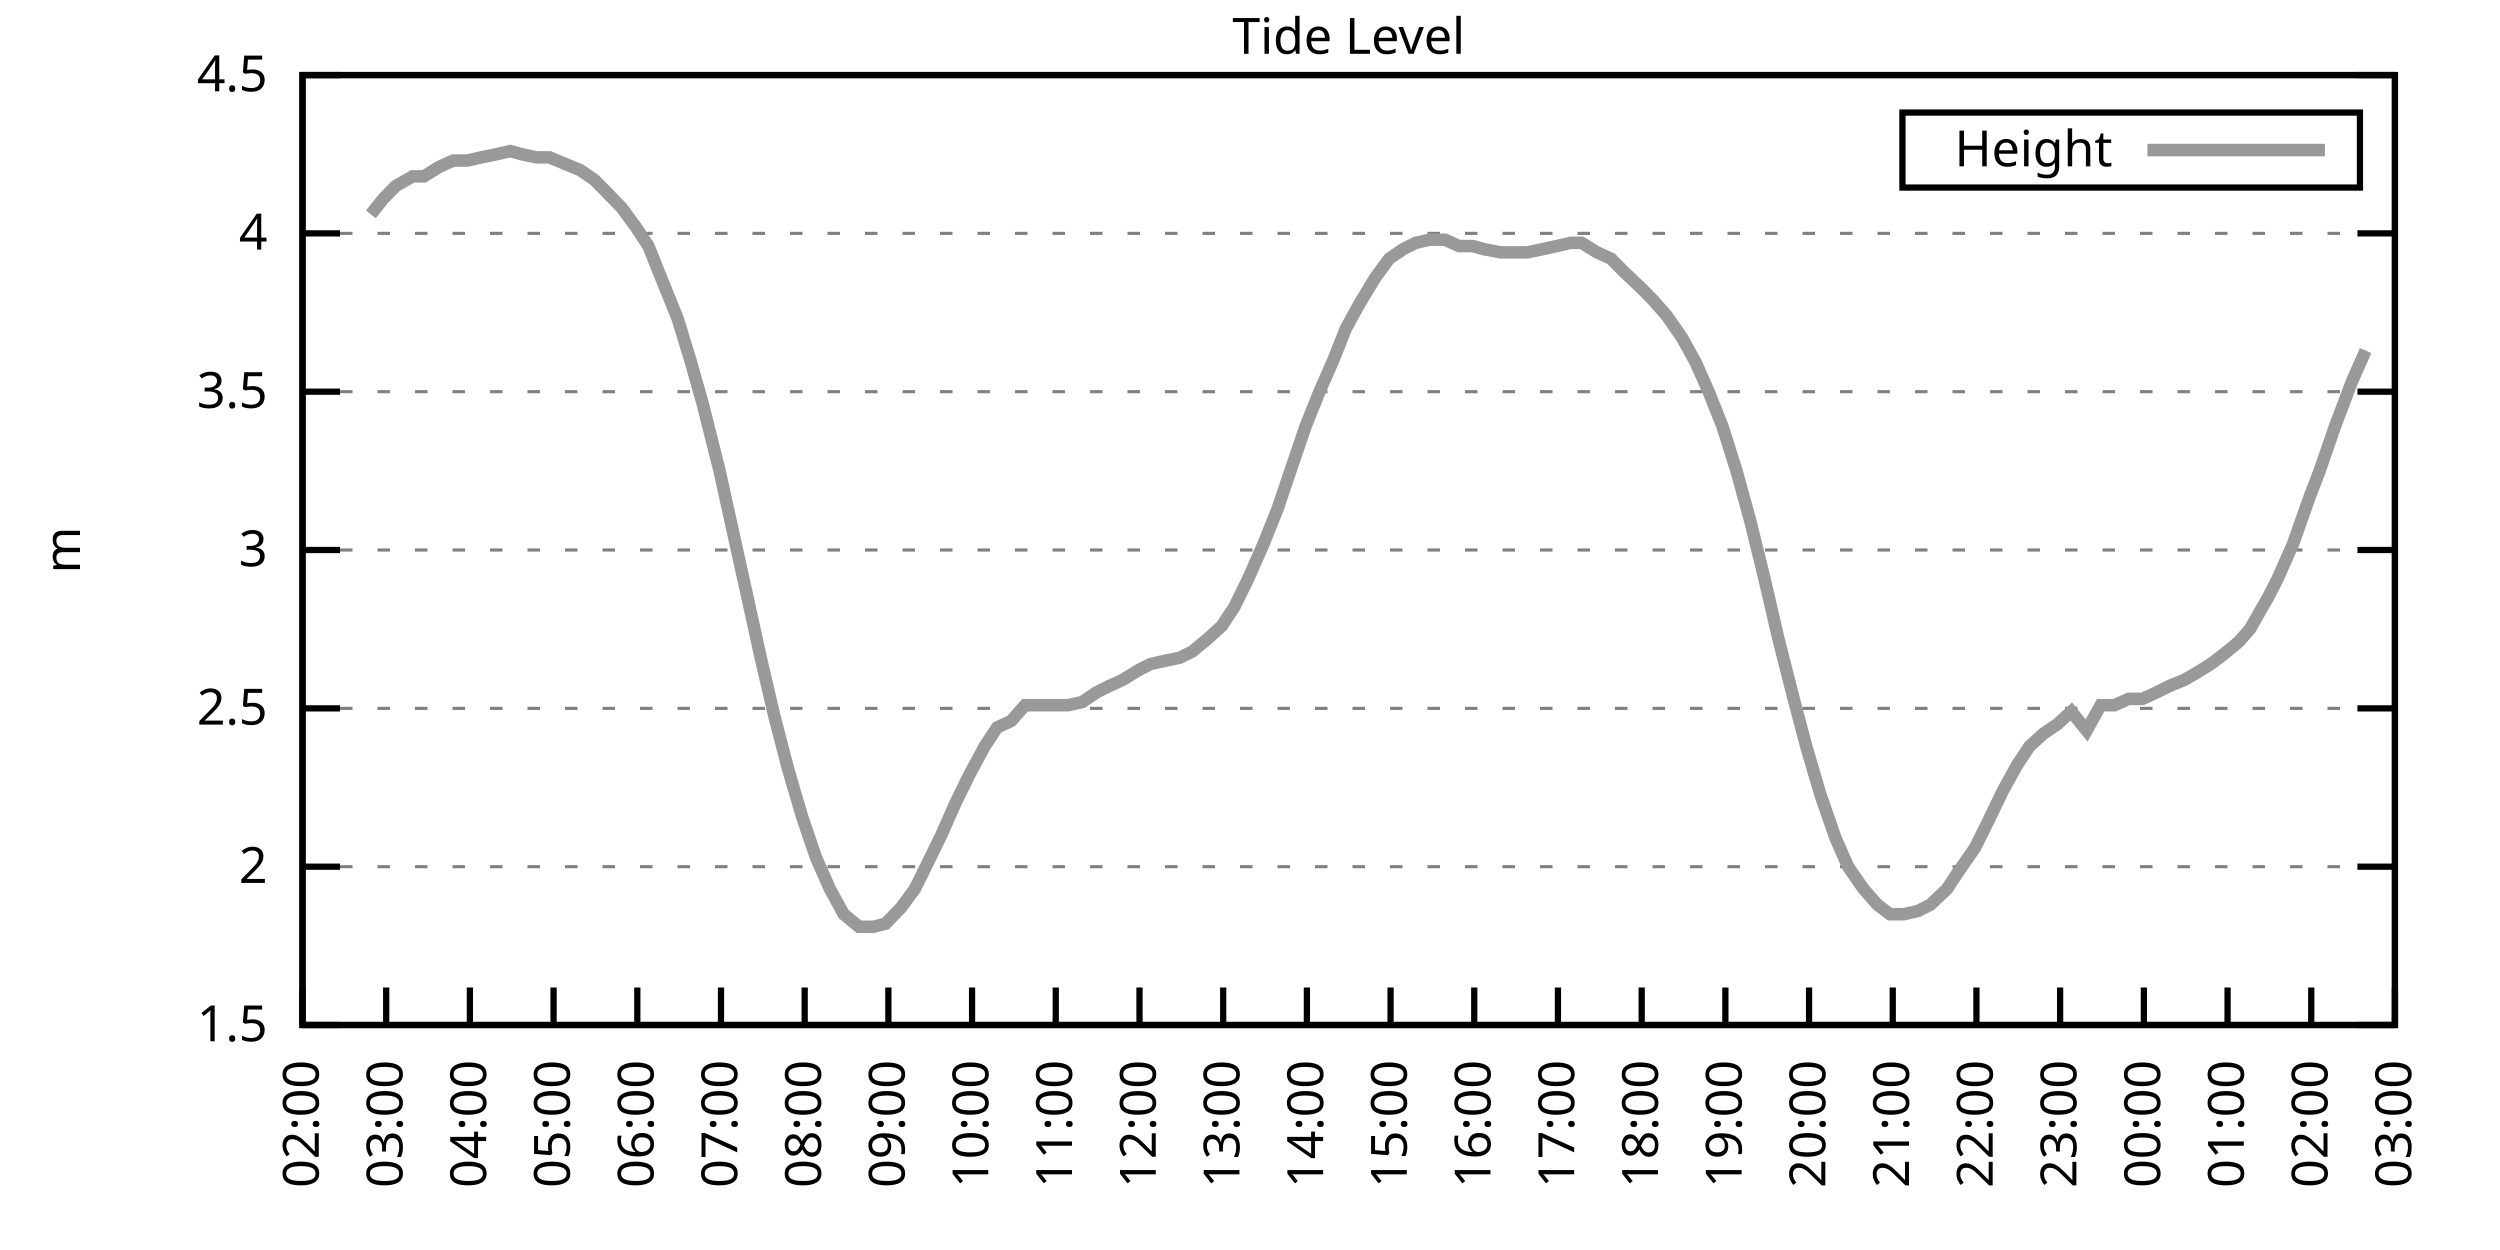
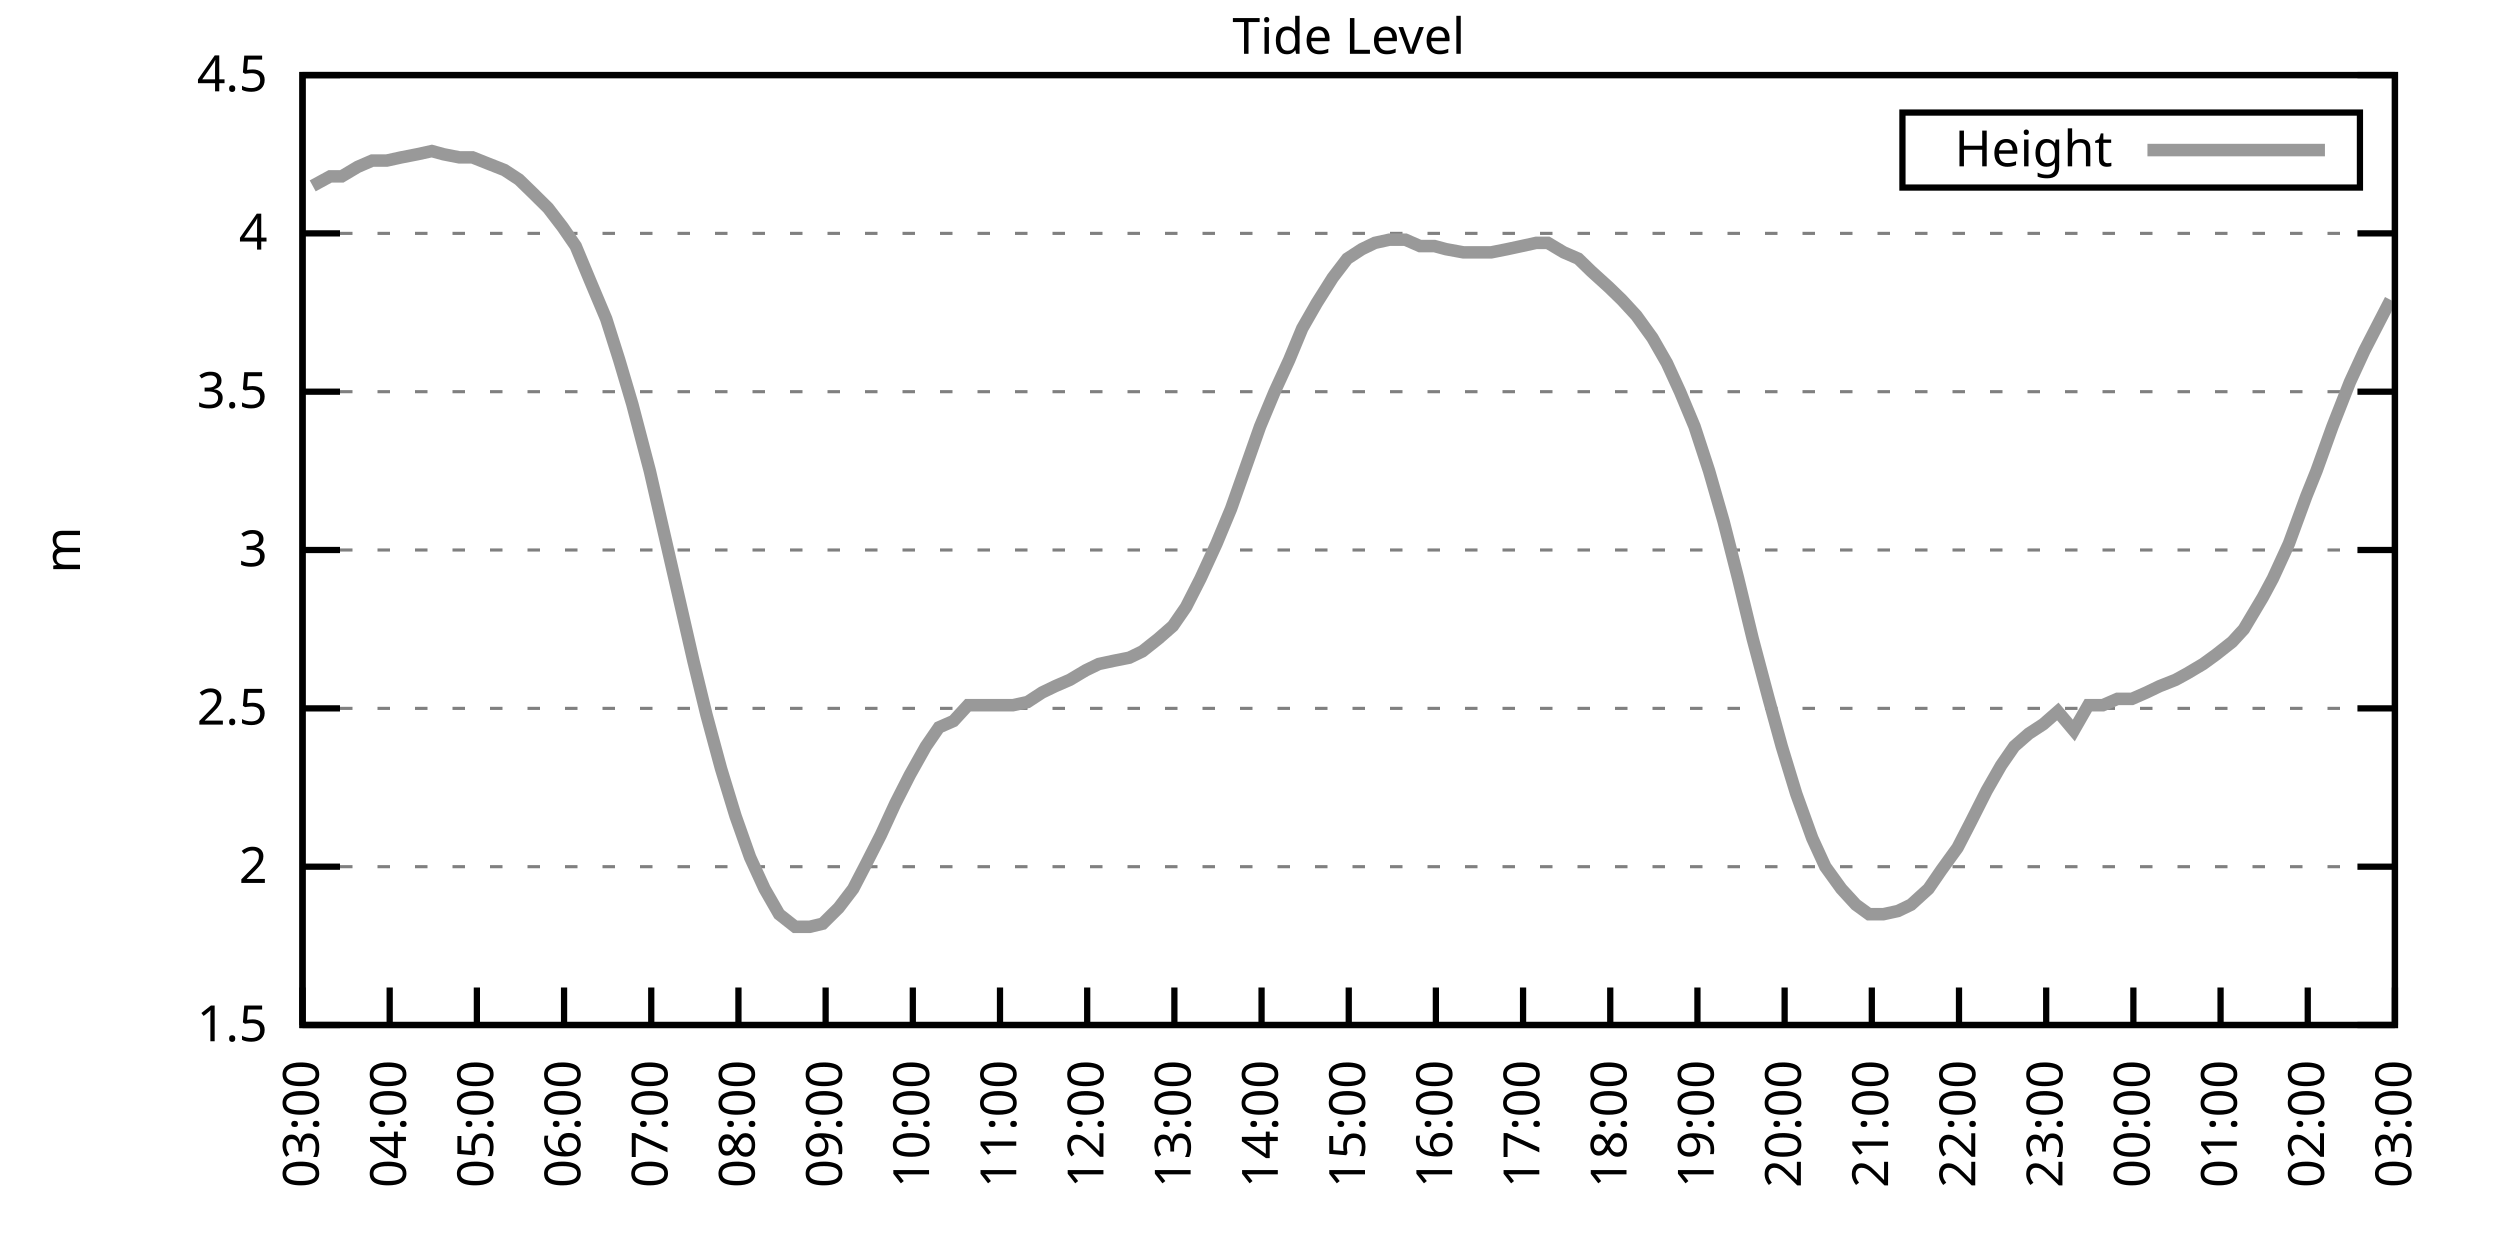
<svg xmlns="http://www.w3.org/2000/svg" xmlns:xlink="http://www.w3.org/1999/xlink" width="400" height="200" viewBox="0 0 400 200">
  <g id="gnuplot_canvas">
    <rect x="0" y="0" width="400" height="200" fill="none" />
    <defs>
      <circle id="gpDot" r="0.5" stroke-width="0.5" stroke="currentColor" />
      <path id="gpPt0" stroke-width="0.333" stroke="currentColor" d="M-1,0 h2 M0,-1 v2" />
      <path id="gpPt1" stroke-width="0.333" stroke="currentColor" d="M-1,-1 L1,1 M1,-1 L-1,1" />
      <path id="gpPt2" stroke-width="0.333" stroke="currentColor" d="M-1,0 L1,0 M0,-1 L0,1 M-1,-1 L1,1 M-1,1 L1,-1" />
      <rect id="gpPt3" stroke-width="0.333" stroke="currentColor" x="-1" y="-1" width="2" height="2" />
      <rect id="gpPt4" stroke-width="0.333" stroke="currentColor" fill="currentColor" x="-1" y="-1" width="2" height="2" />
      <circle id="gpPt5" stroke-width="0.333" stroke="currentColor" cx="0" cy="0" r="1" />
      <use xlink:href="#gpPt5" id="gpPt6" fill="currentColor" stroke="none" />
      <path id="gpPt7" stroke-width="0.333" stroke="currentColor" d="M0,-1.33 L-1.33,0.67 L1.33,0.67 z" />
      <use xlink:href="#gpPt7" id="gpPt8" fill="currentColor" stroke="none" />
      <use xlink:href="#gpPt7" id="gpPt9" stroke="currentColor" transform="rotate(180)" />
      <use xlink:href="#gpPt9" id="gpPt10" fill="currentColor" stroke="none" />
      <use xlink:href="#gpPt3" id="gpPt11" stroke="currentColor" transform="rotate(45)" />
      <use xlink:href="#gpPt11" id="gpPt12" fill="currentColor" stroke="none" />
      <path id="gpPt13" stroke-width="0.333" stroke="currentColor" d="M0,1.330 L1.265,0.411 L0.782,-1.067 L-0.782,-1.076 L-1.265,0.411 z" />
      <use xlink:href="#gpPt13" id="gpPt14" fill="currentColor" stroke="none" />
      <filter id="textbox" filterUnits="objectBoundingBox" x="0" y="0" height="1" width="1">
        <feFlood flood-color="white" flood-opacity="1" result="bgnd" />
        <feComposite in="SourceGraphic" in2="bgnd" operator="atop" />
      </filter>
      <filter id="greybox" filterUnits="objectBoundingBox" x="0" y="0" height="1" width="1">
        <feFlood flood-color="lightgrey" flood-opacity="1" result="grey" />
        <feComposite in="SourceGraphic" in2="grey" operator="atop" />
      </filter>
    </defs>
    <g fill="none" color="white" stroke="currentColor" stroke-width="1.00" stroke-linecap="butt" stroke-linejoin="miter">
</g>
    <g fill="none" color="black" stroke="currentColor" stroke-width="1.00" stroke-linecap="butt" stroke-linejoin="miter">
      <g stroke="none" shape-rendering="crispEdges">
        <polygon fill="rgb(255, 255, 255)" points="48.40,164.00 383.18,164.00 383.18,12.02 48.40,12.02 " />
      </g>
    </g>
    <g fill="none" color="black" stroke="currentColor" stroke-width="1.00" stroke-linecap="butt" stroke-linejoin="miter">
</g>
    <g fill="none" color="black" stroke="black" stroke-width="0.50" stroke-linecap="butt" stroke-linejoin="miter">
</g>
    <g fill="none" color="gray" stroke="currentColor" stroke-width="0.50" stroke-linecap="butt" stroke-linejoin="miter">
      <path stroke="gray" stroke-dasharray="2,4" class="gridline" d="M48.40,164.00 L383.19,164.00  " />
    </g>
    <g fill="none" color="gray" stroke="gray" stroke-width="1.00" stroke-linecap="butt" stroke-linejoin="miter">
</g>
    <g fill="none" color="black" stroke="currentColor" stroke-width="1.00" stroke-linecap="butt" stroke-linejoin="miter">
      <path stroke="black" d="M48.40,164.00 L54.40,164.00 M383.19,164.00 L377.19,164.00  " />
      <g transform="translate(42.80,166.60)" stroke="none" fill="black" font-family="Sans" font-size="8.00" text-anchor="end">
        <text>
          <tspan font-family="Sans"> 1.5</tspan>
        </text>
      </g>
    </g>
    <g fill="none" color="black" stroke="currentColor" stroke-width="1.00" stroke-linecap="butt" stroke-linejoin="miter">
</g>
    <g fill="none" color="black" stroke="black" stroke-width="0.50" stroke-linecap="butt" stroke-linejoin="miter">
</g>
    <g fill="none" color="gray" stroke="currentColor" stroke-width="0.50" stroke-linecap="butt" stroke-linejoin="miter">
      <path stroke="gray" stroke-dasharray="2,4" class="gridline" d="M48.40,138.67 L383.19,138.67  " />
    </g>
    <g fill="none" color="gray" stroke="gray" stroke-width="1.00" stroke-linecap="butt" stroke-linejoin="miter">
</g>
    <g fill="none" color="black" stroke="currentColor" stroke-width="1.00" stroke-linecap="butt" stroke-linejoin="miter">
      <path stroke="black" d="M48.40,138.67 L54.40,138.67 M383.19,138.67 L377.19,138.67  " />
      <g transform="translate(42.80,141.27)" stroke="none" fill="black" font-family="Sans" font-size="8.00" text-anchor="end">
        <text>
          <tspan font-family="Sans"> 2</tspan>
        </text>
      </g>
    </g>
    <g fill="none" color="black" stroke="currentColor" stroke-width="1.00" stroke-linecap="butt" stroke-linejoin="miter">
</g>
    <g fill="none" color="black" stroke="black" stroke-width="0.50" stroke-linecap="butt" stroke-linejoin="miter">
</g>
    <g fill="none" color="gray" stroke="currentColor" stroke-width="0.50" stroke-linecap="butt" stroke-linejoin="miter">
      <path stroke="gray" stroke-dasharray="2,4" class="gridline" d="M48.40,113.34 L383.19,113.34  " />
    </g>
    <g fill="none" color="gray" stroke="gray" stroke-width="1.00" stroke-linecap="butt" stroke-linejoin="miter">
</g>
    <g fill="none" color="black" stroke="currentColor" stroke-width="1.00" stroke-linecap="butt" stroke-linejoin="miter">
      <path stroke="black" d="M48.40,113.34 L54.40,113.34 M383.19,113.34 L377.19,113.34  " />
      <g transform="translate(42.80,115.94)" stroke="none" fill="black" font-family="Sans" font-size="8.00" text-anchor="end">
        <text>
          <tspan font-family="Sans"> 2.5</tspan>
        </text>
      </g>
    </g>
    <g fill="none" color="black" stroke="currentColor" stroke-width="1.00" stroke-linecap="butt" stroke-linejoin="miter">
</g>
    <g fill="none" color="black" stroke="black" stroke-width="0.50" stroke-linecap="butt" stroke-linejoin="miter">
</g>
    <g fill="none" color="gray" stroke="currentColor" stroke-width="0.50" stroke-linecap="butt" stroke-linejoin="miter">
      <path stroke="gray" stroke-dasharray="2,4" class="gridline" d="M48.40,88.00 L383.19,88.00  " />
    </g>
    <g fill="none" color="gray" stroke="gray" stroke-width="1.00" stroke-linecap="butt" stroke-linejoin="miter">
</g>
    <g fill="none" color="black" stroke="currentColor" stroke-width="1.00" stroke-linecap="butt" stroke-linejoin="miter">
      <path stroke="black" d="M48.40,88.00 L54.40,88.00 M383.19,88.00 L377.19,88.00  " />
      <g transform="translate(42.80,90.60)" stroke="none" fill="black" font-family="Sans" font-size="8.00" text-anchor="end">
        <text>
          <tspan font-family="Sans"> 3</tspan>
        </text>
      </g>
    </g>
    <g fill="none" color="black" stroke="currentColor" stroke-width="1.00" stroke-linecap="butt" stroke-linejoin="miter">
</g>
    <g fill="none" color="black" stroke="black" stroke-width="0.50" stroke-linecap="butt" stroke-linejoin="miter">
</g>
    <g fill="none" color="gray" stroke="currentColor" stroke-width="0.50" stroke-linecap="butt" stroke-linejoin="miter">
      <path stroke="gray" stroke-dasharray="2,4" class="gridline" d="M48.40,62.67 L383.19,62.67  " />
    </g>
    <g fill="none" color="gray" stroke="gray" stroke-width="1.00" stroke-linecap="butt" stroke-linejoin="miter">
</g>
    <g fill="none" color="black" stroke="currentColor" stroke-width="1.00" stroke-linecap="butt" stroke-linejoin="miter">
      <path stroke="black" d="M48.40,62.67 L54.40,62.67 M383.19,62.67 L377.19,62.67  " />
      <g transform="translate(42.80,65.27)" stroke="none" fill="black" font-family="Sans" font-size="8.00" text-anchor="end">
        <text>
          <tspan font-family="Sans"> 3.5</tspan>
        </text>
      </g>
    </g>
    <g fill="none" color="black" stroke="currentColor" stroke-width="1.00" stroke-linecap="butt" stroke-linejoin="miter">
</g>
    <g fill="none" color="black" stroke="black" stroke-width="0.50" stroke-linecap="butt" stroke-linejoin="miter">
</g>
    <g fill="none" color="gray" stroke="currentColor" stroke-width="0.50" stroke-linecap="butt" stroke-linejoin="miter">
      <path stroke="gray" stroke-dasharray="2,4" class="gridline" d="M48.40,37.34 L383.19,37.34  " />
    </g>
    <g fill="none" color="gray" stroke="gray" stroke-width="1.00" stroke-linecap="butt" stroke-linejoin="miter">
</g>
    <g fill="none" color="black" stroke="currentColor" stroke-width="1.00" stroke-linecap="butt" stroke-linejoin="miter">
      <path stroke="black" d="M48.40,37.34 L54.40,37.34 M383.19,37.34 L377.19,37.34  " />
      <g transform="translate(42.80,39.94)" stroke="none" fill="black" font-family="Sans" font-size="8.00" text-anchor="end">
        <text>
          <tspan font-family="Sans"> 4</tspan>
        </text>
      </g>
    </g>
    <g fill="none" color="black" stroke="currentColor" stroke-width="1.00" stroke-linecap="butt" stroke-linejoin="miter">
</g>
    <g fill="none" color="black" stroke="black" stroke-width="0.50" stroke-linecap="butt" stroke-linejoin="miter">
</g>
    <g fill="none" color="gray" stroke="currentColor" stroke-width="0.50" stroke-linecap="butt" stroke-linejoin="miter">
      <path stroke="gray" stroke-dasharray="2,4" class="gridline" d="M48.40,12.01 L383.19,12.01  " />
    </g>
    <g fill="none" color="gray" stroke="gray" stroke-width="1.00" stroke-linecap="butt" stroke-linejoin="miter">
</g>
    <g fill="none" color="black" stroke="currentColor" stroke-width="1.00" stroke-linecap="butt" stroke-linejoin="miter">
      <path stroke="black" d="M48.40,12.01 L54.40,12.01 M383.19,12.01 L377.19,12.01  " />
      <g transform="translate(42.80,14.61)" stroke="none" fill="black" font-family="Sans" font-size="8.00" text-anchor="end">
        <text>
          <tspan font-family="Sans"> 4.5</tspan>
        </text>
      </g>
    </g>
    <g fill="none" color="black" stroke="currentColor" stroke-width="1.00" stroke-linecap="butt" stroke-linejoin="miter">
      <path stroke="black" d="M48.40,164.00 L48.40,158.00  " />
      <g transform="translate(51.00,169.60) rotate(270.00)" stroke="none" fill="black" font-family="Sans" font-size="8.00" text-anchor="end">
        <text>
-           <tspan font-family="Sans">02:00</tspan>
-         </text>
-       </g>
-     </g>
-     <g fill="none" color="black" stroke="currentColor" stroke-width="1.00" stroke-linecap="butt" stroke-linejoin="miter">
-       <path stroke="black" d="M61.79,164.00 L61.79,158.00  " />
-       <g transform="translate(64.39,169.60) rotate(270.00)" stroke="none" fill="black" font-family="Sans" font-size="8.00" text-anchor="end">
-         <text>
          <tspan font-family="Sans">03:00</tspan>
        </text>
      </g>
    </g>
    <g fill="none" color="black" stroke="currentColor" stroke-width="1.00" stroke-linecap="butt" stroke-linejoin="miter">
-       <path stroke="black" d="M75.18,164.00 L75.18,158.00  " />
-       <g transform="translate(77.78,169.60) rotate(270.00)" stroke="none" fill="black" font-family="Sans" font-size="8.00" text-anchor="end">
+       <path stroke="black" d="M62.35,164.00 L62.35,158.00  " />
+       <g transform="translate(64.95,169.60) rotate(270.00)" stroke="none" fill="black" font-family="Sans" font-size="8.00" text-anchor="end">
        <text>
          <tspan font-family="Sans">04:00</tspan>
        </text>
      </g>
    </g>
    <g fill="none" color="black" stroke="currentColor" stroke-width="1.00" stroke-linecap="butt" stroke-linejoin="miter">
-       <path stroke="black" d="M88.57,164.00 L88.57,158.00  " />
-       <g transform="translate(91.17,169.60) rotate(270.00)" stroke="none" fill="black" font-family="Sans" font-size="8.00" text-anchor="end">
+       <path stroke="black" d="M76.30,164.00 L76.30,158.00  " />
+       <g transform="translate(78.90,169.60) rotate(270.00)" stroke="none" fill="black" font-family="Sans" font-size="8.00" text-anchor="end">
        <text>
          <tspan font-family="Sans">05:00</tspan>
        </text>
      </g>
    </g>
    <g fill="none" color="black" stroke="currentColor" stroke-width="1.00" stroke-linecap="butt" stroke-linejoin="miter">
-       <path stroke="black" d="M101.97,164.00 L101.97,158.00  " />
-       <g transform="translate(104.57,169.60) rotate(270.00)" stroke="none" fill="black" font-family="Sans" font-size="8.00" text-anchor="end">
+       <path stroke="black" d="M90.25,164.00 L90.25,158.00  " />
+       <g transform="translate(92.85,169.60) rotate(270.00)" stroke="none" fill="black" font-family="Sans" font-size="8.00" text-anchor="end">
        <text>
          <tspan font-family="Sans">06:00</tspan>
        </text>
      </g>
    </g>
    <g fill="none" color="black" stroke="currentColor" stroke-width="1.00" stroke-linecap="butt" stroke-linejoin="miter">
-       <path stroke="black" d="M115.36,164.00 L115.36,158.00  " />
-       <g transform="translate(117.96,169.60) rotate(270.00)" stroke="none" fill="black" font-family="Sans" font-size="8.00" text-anchor="end">
+       <path stroke="black" d="M104.20,164.00 L104.20,158.00  " />
+       <g transform="translate(106.80,169.60) rotate(270.00)" stroke="none" fill="black" font-family="Sans" font-size="8.00" text-anchor="end">
        <text>
          <tspan font-family="Sans">07:00</tspan>
        </text>
      </g>
    </g>
    <g fill="none" color="black" stroke="currentColor" stroke-width="1.00" stroke-linecap="butt" stroke-linejoin="miter">
-       <path stroke="black" d="M128.75,164.00 L128.75,158.00  " />
-       <g transform="translate(131.35,169.60) rotate(270.00)" stroke="none" fill="black" font-family="Sans" font-size="8.00" text-anchor="end">
+       <path stroke="black" d="M118.15,164.00 L118.15,158.00  " />
+       <g transform="translate(120.75,169.60) rotate(270.00)" stroke="none" fill="black" font-family="Sans" font-size="8.00" text-anchor="end">
        <text>
          <tspan font-family="Sans">08:00</tspan>
        </text>
      </g>
    </g>
    <g fill="none" color="black" stroke="currentColor" stroke-width="1.00" stroke-linecap="butt" stroke-linejoin="miter">
-       <path stroke="black" d="M142.14,164.00 L142.14,158.00  " />
-       <g transform="translate(144.74,169.60) rotate(270.00)" stroke="none" fill="black" font-family="Sans" font-size="8.00" text-anchor="end">
+       <path stroke="black" d="M132.10,164.00 L132.10,158.00  " />
+       <g transform="translate(134.70,169.60) rotate(270.00)" stroke="none" fill="black" font-family="Sans" font-size="8.00" text-anchor="end">
        <text>
          <tspan font-family="Sans">09:00</tspan>
        </text>
      </g>
    </g>
    <g fill="none" color="black" stroke="currentColor" stroke-width="1.00" stroke-linecap="butt" stroke-linejoin="miter">
-       <path stroke="black" d="M155.53,164.00 L155.53,158.00  " />
-       <g transform="translate(158.13,169.60) rotate(270.00)" stroke="none" fill="black" font-family="Sans" font-size="8.00" text-anchor="end">
+       <path stroke="black" d="M146.05,164.00 L146.05,158.00  " />
+       <g transform="translate(148.65,169.60) rotate(270.00)" stroke="none" fill="black" font-family="Sans" font-size="8.00" text-anchor="end">
        <text>
          <tspan font-family="Sans">10:00</tspan>
        </text>
      </g>
    </g>
    <g fill="none" color="black" stroke="currentColor" stroke-width="1.00" stroke-linecap="butt" stroke-linejoin="miter">
-       <path stroke="black" d="M168.92,164.00 L168.92,158.00  " />
-       <g transform="translate(171.52,169.60) rotate(270.00)" stroke="none" fill="black" font-family="Sans" font-size="8.00" text-anchor="end">
+       <path stroke="black" d="M160.00,164.00 L160.00,158.00  " />
+       <g transform="translate(162.60,169.60) rotate(270.00)" stroke="none" fill="black" font-family="Sans" font-size="8.00" text-anchor="end">
        <text>
          <tspan font-family="Sans">11:00</tspan>
        </text>
      </g>
    </g>
    <g fill="none" color="black" stroke="currentColor" stroke-width="1.00" stroke-linecap="butt" stroke-linejoin="miter">
-       <path stroke="black" d="M182.32,164.00 L182.32,158.00  " />
-       <g transform="translate(184.92,169.60) rotate(270.00)" stroke="none" fill="black" font-family="Sans" font-size="8.00" text-anchor="end">
+       <path stroke="black" d="M173.95,164.00 L173.95,158.00  " />
+       <g transform="translate(176.55,169.60) rotate(270.00)" stroke="none" fill="black" font-family="Sans" font-size="8.00" text-anchor="end">
        <text>
          <tspan font-family="Sans">12:00</tspan>
        </text>
      </g>
    </g>
    <g fill="none" color="black" stroke="currentColor" stroke-width="1.00" stroke-linecap="butt" stroke-linejoin="miter">
-       <path stroke="black" d="M195.71,164.00 L195.71,158.00  " />
-       <g transform="translate(198.31,169.60) rotate(270.00)" stroke="none" fill="black" font-family="Sans" font-size="8.00" text-anchor="end">
+       <path stroke="black" d="M187.90,164.00 L187.90,158.00  " />
+       <g transform="translate(190.50,169.60) rotate(270.00)" stroke="none" fill="black" font-family="Sans" font-size="8.00" text-anchor="end">
        <text>
          <tspan font-family="Sans">13:00</tspan>
        </text>
      </g>
    </g>
    <g fill="none" color="black" stroke="currentColor" stroke-width="1.00" stroke-linecap="butt" stroke-linejoin="miter">
-       <path stroke="black" d="M209.10,164.00 L209.10,158.00  " />
-       <g transform="translate(211.70,169.60) rotate(270.00)" stroke="none" fill="black" font-family="Sans" font-size="8.00" text-anchor="end">
+       <path stroke="black" d="M201.85,164.00 L201.85,158.00  " />
+       <g transform="translate(204.45,169.60) rotate(270.00)" stroke="none" fill="black" font-family="Sans" font-size="8.00" text-anchor="end">
        <text>
          <tspan font-family="Sans">14:00</tspan>
        </text>
      </g>
    </g>
    <g fill="none" color="black" stroke="currentColor" stroke-width="1.00" stroke-linecap="butt" stroke-linejoin="miter">
-       <path stroke="black" d="M222.49,164.00 L222.49,158.00  " />
-       <g transform="translate(225.09,169.60) rotate(270.00)" stroke="none" fill="black" font-family="Sans" font-size="8.00" text-anchor="end">
+       <path stroke="black" d="M215.80,164.00 L215.80,158.00  " />
+       <g transform="translate(218.40,169.60) rotate(270.00)" stroke="none" fill="black" font-family="Sans" font-size="8.00" text-anchor="end">
        <text>
          <tspan font-family="Sans">15:00</tspan>
        </text>
      </g>
    </g>
    <g fill="none" color="black" stroke="currentColor" stroke-width="1.00" stroke-linecap="butt" stroke-linejoin="miter">
-       <path stroke="black" d="M235.88,164.00 L235.88,158.00  " />
-       <g transform="translate(238.48,169.60) rotate(270.00)" stroke="none" fill="black" font-family="Sans" font-size="8.00" text-anchor="end">
+       <path stroke="black" d="M229.74,164.00 L229.74,158.00  " />
+       <g transform="translate(232.34,169.60) rotate(270.00)" stroke="none" fill="black" font-family="Sans" font-size="8.00" text-anchor="end">
        <text>
          <tspan font-family="Sans">16:00</tspan>
        </text>
      </g>
    </g>
    <g fill="none" color="black" stroke="currentColor" stroke-width="1.00" stroke-linecap="butt" stroke-linejoin="miter">
-       <path stroke="black" d="M249.27,164.00 L249.27,158.00  " />
-       <g transform="translate(251.87,169.60) rotate(270.00)" stroke="none" fill="black" font-family="Sans" font-size="8.00" text-anchor="end">
+       <path stroke="black" d="M243.69,164.00 L243.69,158.00  " />
+       <g transform="translate(246.29,169.60) rotate(270.00)" stroke="none" fill="black" font-family="Sans" font-size="8.00" text-anchor="end">
        <text>
          <tspan font-family="Sans">17:00</tspan>
        </text>
      </g>
    </g>
    <g fill="none" color="black" stroke="currentColor" stroke-width="1.00" stroke-linecap="butt" stroke-linejoin="miter">
-       <path stroke="black" d="M262.67,164.00 L262.67,158.00  " />
-       <g transform="translate(265.27,169.60) rotate(270.00)" stroke="none" fill="black" font-family="Sans" font-size="8.00" text-anchor="end">
+       <path stroke="black" d="M257.64,164.00 L257.64,158.00  " />
+       <g transform="translate(260.24,169.60) rotate(270.00)" stroke="none" fill="black" font-family="Sans" font-size="8.00" text-anchor="end">
        <text>
          <tspan font-family="Sans">18:00</tspan>
        </text>
      </g>
    </g>
    <g fill="none" color="black" stroke="currentColor" stroke-width="1.00" stroke-linecap="butt" stroke-linejoin="miter">
-       <path stroke="black" d="M276.06,164.00 L276.06,158.00  " />
-       <g transform="translate(278.66,169.60) rotate(270.00)" stroke="none" fill="black" font-family="Sans" font-size="8.00" text-anchor="end">
+       <path stroke="black" d="M271.59,164.00 L271.59,158.00  " />
+       <g transform="translate(274.19,169.60) rotate(270.00)" stroke="none" fill="black" font-family="Sans" font-size="8.00" text-anchor="end">
        <text>
          <tspan font-family="Sans">19:00</tspan>
        </text>
      </g>
    </g>
    <g fill="none" color="black" stroke="currentColor" stroke-width="1.00" stroke-linecap="butt" stroke-linejoin="miter">
-       <path stroke="black" d="M289.45,164.00 L289.45,158.00  " />
-       <g transform="translate(292.05,169.60) rotate(270.00)" stroke="none" fill="black" font-family="Sans" font-size="8.00" text-anchor="end">
+       <path stroke="black" d="M285.54,164.00 L285.54,158.00  " />
+       <g transform="translate(288.14,169.60) rotate(270.00)" stroke="none" fill="black" font-family="Sans" font-size="8.00" text-anchor="end">
        <text>
          <tspan font-family="Sans">20:00</tspan>
        </text>
      </g>
    </g>
    <g fill="none" color="black" stroke="currentColor" stroke-width="1.00" stroke-linecap="butt" stroke-linejoin="miter">
-       <path stroke="black" d="M302.84,164.00 L302.84,158.00  " />
-       <g transform="translate(305.44,169.60) rotate(270.00)" stroke="none" fill="black" font-family="Sans" font-size="8.00" text-anchor="end">
+       <path stroke="black" d="M299.49,164.00 L299.49,158.00  " />
+       <g transform="translate(302.09,169.60) rotate(270.00)" stroke="none" fill="black" font-family="Sans" font-size="8.00" text-anchor="end">
        <text>
          <tspan font-family="Sans">21:00</tspan>
        </text>
      </g>
    </g>
    <g fill="none" color="black" stroke="currentColor" stroke-width="1.00" stroke-linecap="butt" stroke-linejoin="miter">
-       <path stroke="black" d="M316.23,164.00 L316.23,158.00  " />
-       <g transform="translate(318.83,169.60) rotate(270.00)" stroke="none" fill="black" font-family="Sans" font-size="8.00" text-anchor="end">
+       <path stroke="black" d="M313.44,164.00 L313.44,158.00  " />
+       <g transform="translate(316.04,169.60) rotate(270.00)" stroke="none" fill="black" font-family="Sans" font-size="8.00" text-anchor="end">
        <text>
          <tspan font-family="Sans">22:00</tspan>
        </text>
      </g>
    </g>
    <g fill="none" color="black" stroke="currentColor" stroke-width="1.00" stroke-linecap="butt" stroke-linejoin="miter">
-       <path stroke="black" d="M329.62,164.00 L329.62,158.00  " />
-       <g transform="translate(332.22,169.60) rotate(270.00)" stroke="none" fill="black" font-family="Sans" font-size="8.00" text-anchor="end">
+       <path stroke="black" d="M327.39,164.00 L327.39,158.00  " />
+       <g transform="translate(329.99,169.60) rotate(270.00)" stroke="none" fill="black" font-family="Sans" font-size="8.00" text-anchor="end">
        <text>
          <tspan font-family="Sans">23:00</tspan>
        </text>
      </g>
    </g>
    <g fill="none" color="black" stroke="currentColor" stroke-width="1.00" stroke-linecap="butt" stroke-linejoin="miter">
-       <path stroke="black" d="M343.02,164.00 L343.02,158.00  " />
-       <g transform="translate(345.62,169.60) rotate(270.00)" stroke="none" fill="black" font-family="Sans" font-size="8.00" text-anchor="end">
+       <path stroke="black" d="M341.34,164.00 L341.34,158.00  " />
+       <g transform="translate(343.94,169.60) rotate(270.00)" stroke="none" fill="black" font-family="Sans" font-size="8.00" text-anchor="end">
        <text>
          <tspan font-family="Sans">00:00</tspan>
        </text>
      </g>
    </g>
    <g fill="none" color="black" stroke="currentColor" stroke-width="1.00" stroke-linecap="butt" stroke-linejoin="miter">
-       <path stroke="black" d="M356.41,164.00 L356.41,158.00  " />
-       <g transform="translate(359.01,169.60) rotate(270.00)" stroke="none" fill="black" font-family="Sans" font-size="8.00" text-anchor="end">
+       <path stroke="black" d="M355.29,164.00 L355.29,158.00  " />
+       <g transform="translate(357.89,169.60) rotate(270.00)" stroke="none" fill="black" font-family="Sans" font-size="8.00" text-anchor="end">
        <text>
          <tspan font-family="Sans">01:00</tspan>
        </text>
      </g>
    </g>
    <g fill="none" color="black" stroke="currentColor" stroke-width="1.00" stroke-linecap="butt" stroke-linejoin="miter">
-       <path stroke="black" d="M369.80,164.00 L369.80,158.00  " />
-       <g transform="translate(372.40,169.60) rotate(270.00)" stroke="none" fill="black" font-family="Sans" font-size="8.00" text-anchor="end">
+       <path stroke="black" d="M369.24,164.00 L369.24,158.00  " />
+       <g transform="translate(371.84,169.60) rotate(270.00)" stroke="none" fill="black" font-family="Sans" font-size="8.00" text-anchor="end">
        <text>
          <tspan font-family="Sans">02:00</tspan>
        </text>
      </g>
    </g>
    <g fill="none" color="black" stroke="currentColor" stroke-width="1.00" stroke-linecap="butt" stroke-linejoin="miter">
      <path stroke="black" d="M383.19,164.00 L383.19,158.00  " />
      <g transform="translate(385.79,169.60) rotate(270.00)" stroke="none" fill="black" font-family="Sans" font-size="8.00" text-anchor="end">
        <text>
          <tspan font-family="Sans">03:00</tspan>
        </text>
      </g>
    </g>
    <g fill="none" color="black" stroke="currentColor" stroke-width="1.00" stroke-linecap="butt" stroke-linejoin="miter">
</g>
    <g fill="none" color="black" stroke="currentColor" stroke-width="1.00" stroke-linecap="butt" stroke-linejoin="miter">
      <path stroke="black" d="M48.40,12.01 L48.40,164.00 L383.19,164.00 L383.19,12.01 L48.40,12.01 Z  " />
    </g>
    <g fill="none" color="black" stroke="currentColor" stroke-width="1.00" stroke-linecap="butt" stroke-linejoin="miter">
</g>
    <g fill="none" color="black" stroke="currentColor" stroke-width="1.00" stroke-linecap="butt" stroke-linejoin="miter">
      <path stroke="black" d="M304.39,30.01 L304.39,18.01 L377.59,18.01 L377.59,30.01 L304.39,30.01 Z  " />
    </g>
    <g id="Tide_level_plot_1">
      <g fill="none" color="white" stroke="black" stroke-width="2.00" stroke-linecap="butt" stroke-linejoin="miter">
</g>
      <g fill="none" color="black" stroke="currentColor" stroke-width="2.00" stroke-linecap="butt" stroke-linejoin="miter">
        <g transform="translate(337.99,26.61)" stroke="none" fill="black" font-family="Sans" font-size="8.00" text-anchor="end">
          <text>
            <tspan font-family="Sans">Height</tspan>
          </text>
        </g>
      </g>
      <g fill="none" color="black" stroke="currentColor" stroke-width="2.00" stroke-linecap="butt" stroke-linejoin="miter">
-         <path stroke="rgb(153, 153, 153)" d="M343.59,24.01 L371.99,24.01 M59.34,34.30 L61.35,31.77 L63.35,29.74 L66.03,28.22 L67.82,28.22 L70.27,26.70   L72.50,25.69 L74.74,25.69 L76.97,25.18 L79.42,24.68 L81.66,24.17 L83.44,24.68 L85.90,25.18 L87.91,25.18   L90.36,26.20 L92.82,27.21 L95.05,28.73 L97.06,30.76 L99.51,33.29 L101.74,36.33 L103.75,39.37 L105.98,44.94   L108.44,51.02 L110.45,57.61 L112.46,64.70 L115.13,75.34 L117.14,84.46 L119.60,95.60 L121.83,105.74 L123.84,114.35   L126.07,122.96 L128.30,130.56 L130.54,137.15 L132.77,142.21 L135.00,146.27 L137.45,148.29 L139.69,148.29 L141.69,147.79   L144.15,145.25 L146.38,142.21 L148.39,138.16 L150.62,133.60 L152.85,128.54 L155.09,123.98 L157.54,119.42 L159.55,116.38   L161.78,115.36 L164.01,112.83 L166.25,112.83 L168.48,112.83 L170.93,112.83 L173.17,112.32 L175.40,110.80 L177.41,109.79   L179.64,108.78 L182.09,107.26 L184.10,106.24 L186.33,105.74 L188.79,105.23 L190.80,104.22 L193.25,102.19 L195.48,100.16   L197.49,97.12 L199.73,92.56 L202.18,86.99 L204.41,81.42 L206.64,74.83 L208.88,68.25 L211.11,62.67 L213.34,57.61   L215.35,52.54 L217.58,48.49 L220.04,44.43 L222.27,41.39 L224.50,39.87 L226.51,38.86 L228.74,38.35 L231.20,38.35   L233.43,39.37 L235.66,39.37 L237.44,39.87 L240.12,40.38 L242.13,40.38 L244.36,40.38 L246.82,39.87 L249.05,39.37   L251.28,38.86 L253.07,38.86 L255.52,40.38 L257.76,41.39 L259.76,43.42 L262.44,45.95 L264.45,47.98 L266.68,50.51   L269.14,54.06 L271.37,58.11 L273.38,62.67 L275.61,68.25 L277.84,75.34 L280.07,83.45 L282.31,92.56 L284.54,102.19   L286.99,111.82 L289.00,119.42 L291.23,127.02 L293.69,134.11 L295.70,138.67 L298.15,142.21 L300.39,144.75 L302.39,146.27   L304.63,146.27 L306.86,145.76 L308.87,144.75 L311.54,142.21 L313.55,139.17 L316.01,135.63 L318.02,131.58 L320.47,126.51   L322.70,122.46 L324.71,119.42 L326.95,117.39 L329.18,115.87 L331.41,113.84 L333.86,116.88 L336.10,112.83 L338.33,112.83   L340.56,111.82 L342.79,111.82 L345.02,110.80 L347.03,109.79 L349.49,108.78 L351.27,107.76 L353.73,106.24 L355.74,104.72   L358.19,102.70 L359.98,100.67 L362.88,95.60 L364.44,92.56 L366.90,86.99 L369.58,79.39 L371.14,75.34 L373.59,68.25   L376.27,61.15 L378.50,56.09  " />
+         <path stroke="rgb(153, 153, 153)" d="M343.59,24.01 L371.99,24.01 M50.03,29.74 L52.82,28.22 L54.68,28.22 L57.23,26.70 L59.56,25.69 L61.88,25.69   L64.21,25.18 L66.77,24.68 L69.09,24.17 L70.95,24.68 L73.51,25.18 L75.60,25.18 L78.16,26.20 L80.72,27.21   L83.04,28.73 L85.13,30.76 L87.69,33.29 L90.02,36.33 L92.11,39.37 L94.43,44.94 L96.99,51.02 L99.08,57.61   L101.18,64.70 L103.97,75.34 L106.06,84.46 L108.62,95.60 L110.94,105.74 L113.03,114.35 L115.36,122.96 L117.68,130.56   L120.01,137.15 L122.33,142.21 L124.66,146.27 L127.22,148.29 L129.54,148.29 L131.63,147.79 L134.19,145.25 L136.51,142.21   L138.61,138.16 L140.93,133.60 L143.26,128.54 L145.58,123.98 L148.14,119.42 L150.23,116.38 L152.56,115.36 L154.88,112.83   L157.21,112.83 L159.53,112.83 L162.09,112.83 L164.41,112.32 L166.74,110.80 L168.83,109.79 L171.16,108.78 L173.71,107.26   L175.81,106.24 L178.13,105.74 L180.69,105.23 L182.78,104.22 L185.34,102.19 L187.66,100.16 L189.76,97.12 L192.08,92.56   L194.64,86.99 L196.96,81.42 L199.29,74.83 L201.61,68.25 L203.94,62.67 L206.26,57.61 L208.36,52.54 L210.68,48.49   L213.24,44.43 L215.56,41.39 L217.89,39.87 L219.98,38.86 L222.30,38.35 L224.86,38.35 L227.19,39.37 L229.51,39.37   L231.37,39.87 L234.16,40.38 L236.25,40.38 L238.58,40.38 L241.14,39.87 L243.46,39.37 L245.79,38.86 L247.65,38.86   L250.20,40.38 L252.53,41.39 L254.62,43.42 L257.41,45.95 L259.50,47.98 L261.83,50.51 L264.39,54.06 L266.71,58.11   L268.80,62.67 L271.13,68.25 L273.45,75.34 L275.78,83.45 L278.10,92.56 L280.43,102.19 L282.99,111.82 L285.08,119.42   L287.40,127.02 L289.96,134.11 L292.05,138.67 L294.61,142.21 L296.94,144.75 L299.03,146.27 L301.35,146.27 L303.68,145.76   L305.77,144.75 L308.56,142.21 L310.65,139.17 L313.21,135.63 L315.30,131.58 L317.86,126.51 L320.18,122.46 L322.28,119.42   L324.60,117.39 L326.93,115.87 L329.25,113.84 L331.81,116.88 L334.13,112.83 L336.46,112.83 L338.78,111.82 L341.11,111.82   L343.43,110.80 L345.53,109.79 L348.08,108.78 L349.94,107.76 L352.50,106.24 L354.59,104.72 L357.15,102.70 L359.01,100.67   L362.03,95.60 L363.66,92.56 L366.22,86.99 L369.01,79.39 L370.64,75.34 L373.19,68.25 L375.98,61.15 L378.31,56.09   L380.40,52.03 L382.49,47.98  " />
      </g>
    </g>
    <g fill="none" color="black" stroke="currentColor" stroke-width="2.00" stroke-linecap="butt" stroke-linejoin="miter">
</g>
    <g fill="none" color="black" stroke="black" stroke-width="1.00" stroke-linecap="butt" stroke-linejoin="miter">
</g>
    <g fill="none" color="black" stroke="currentColor" stroke-width="1.00" stroke-linecap="butt" stroke-linejoin="miter">
      <path stroke="black" d="M48.40,12.01 L48.40,164.00 L383.19,164.00 L383.19,12.01 L48.40,12.01 Z  " />
      <g transform="translate(12.80,88.01) rotate(270.00)" stroke="none" fill="black" font-family="Sans" font-size="8.00" text-anchor="middle">
        <text>
          <tspan font-family="Sans">m</tspan>
        </text>
      </g>
    </g>
    <g fill="none" color="black" stroke="currentColor" stroke-width="1.00" stroke-linecap="butt" stroke-linejoin="miter">
</g>
    <g fill="none" color="black" stroke="currentColor" stroke-width="1.00" stroke-linecap="butt" stroke-linejoin="miter">
      <g transform="translate(215.79,8.61)" stroke="none" fill="black" font-family="Sans" font-size="8.00" text-anchor="middle">
        <text>
          <tspan font-family="Sans">Tide Level</tspan>
        </text>
      </g>
    </g>
    <g fill="none" color="black" stroke="currentColor" stroke-width="1.00" stroke-linecap="butt" stroke-linejoin="miter">
</g>
  </g>
</svg>
